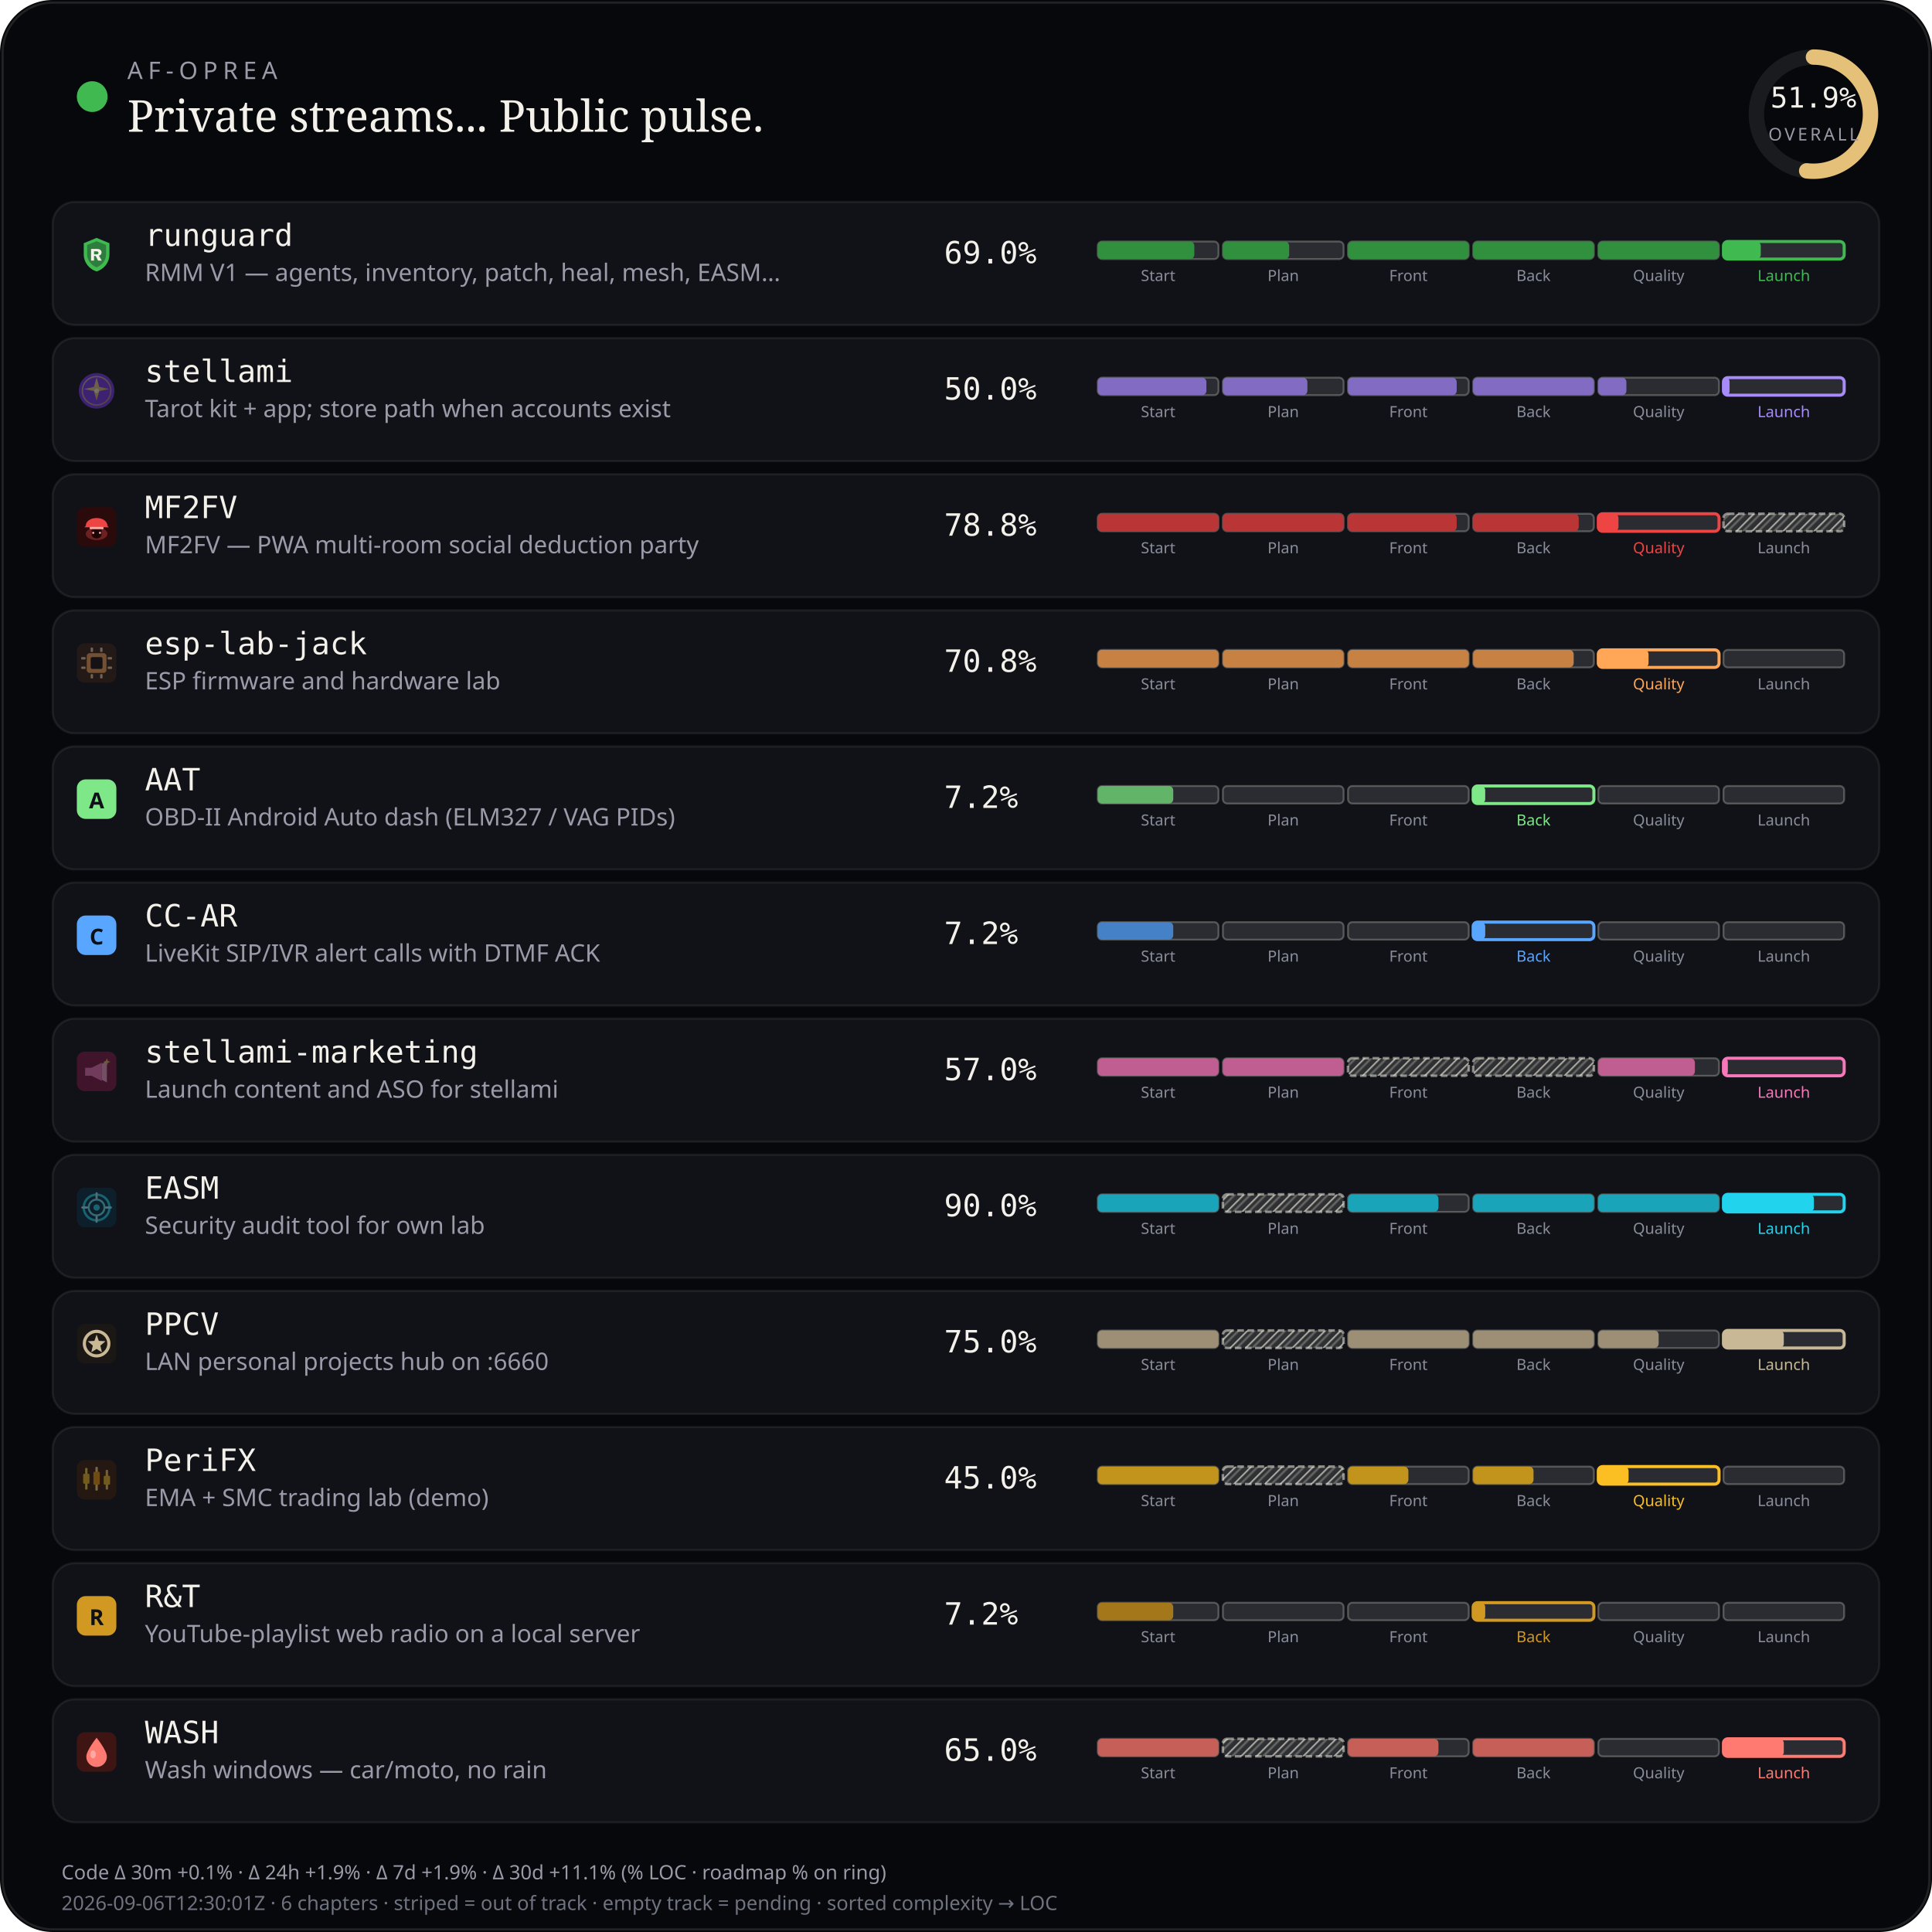
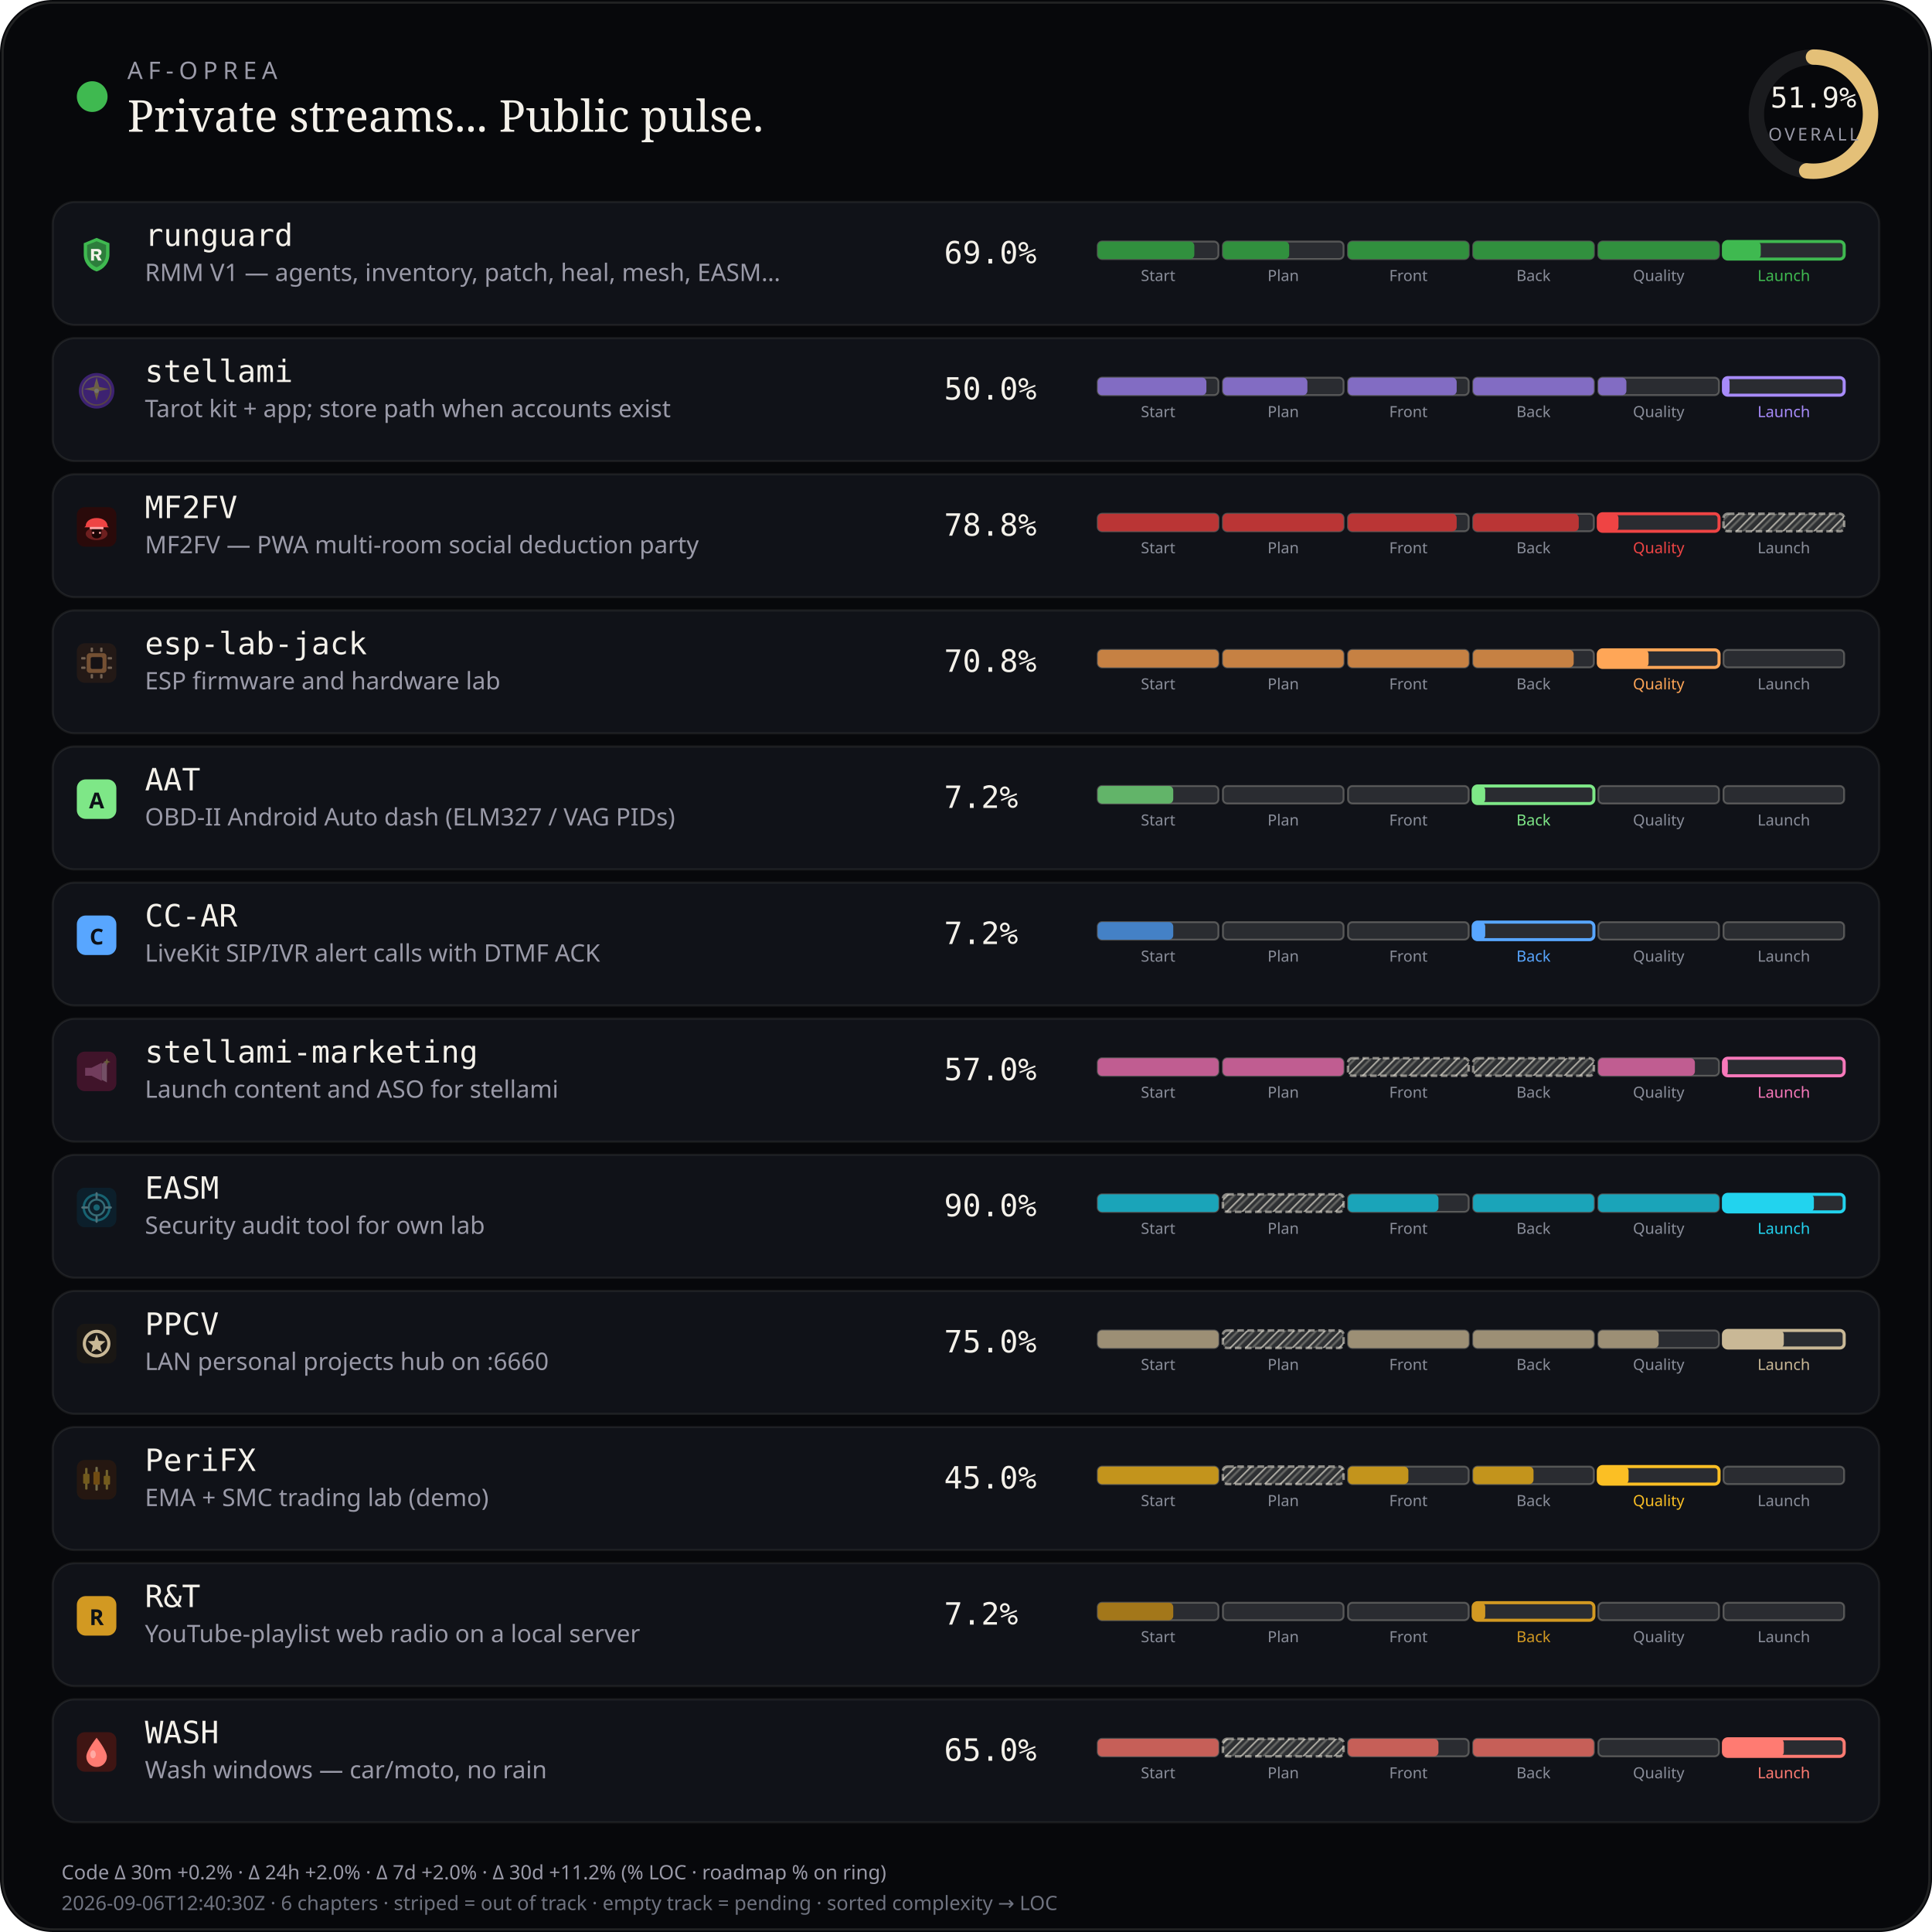
<svg xmlns="http://www.w3.org/2000/svg" viewBox="0 0 880 880" width="880" height="880" role="img" aria-label="AF-Oprea public work pulse">
  <defs>
    <pattern id="chSkip" width="5" height="5" patternUnits="userSpaceOnUse" patternTransform="rotate(45)">
      <line x1="0" y1="0" x2="0" y2="5" stroke="rgba(232,228,214,0.62)" stroke-width="1.6" />
      <line x1="2.5" y1="0" x2="2.5" y2="5" stroke="rgba(232,228,214,0.28)" stroke-width="1" />
    </pattern>
  </defs>
  <rect width="880" height="880" rx="24" fill="#07080b" />
  <rect x="1.2" y="1.2" width="877.6" height="877.6" rx="22.8" fill="none" stroke="rgba(232,228,214,0.12)" />
  <circle cx="42" cy="44" r="7" fill="#3fb950" />
  <text x="58" y="36" fill="#9a9aa8" font-size="11" font-family="ui-sans-serif, system-ui, sans-serif" letter-spacing="2.4">AF-OPREA</text>
  <text x="58" y="60" fill="#f4f1ea" font-size="20" font-family="ui-serif, Georgia, serif">Private streams... Public pulse.</text>
  <g transform="translate(790,16)">
    <circle cx="36" cy="36" r="26" fill="none" stroke="rgba(255,255,255,0.08)" stroke-width="7" />
    <circle cx="36" cy="36" r="26" fill="none" stroke="#e4c078" stroke-width="7" stroke-linecap="round" stroke-dasharray="163.36" stroke-dashoffset="78.58" transform="rotate(-90 36 36)" />
    <text x="36" y="33" text-anchor="middle" fill="#f4f1ea" font-size="13" font-family="ui-monospace, monospace">51.9%</text>
    <text x="36" y="48" text-anchor="middle" fill="#9a9aa8" font-size="8" font-family="ui-sans-serif, system-ui, sans-serif" letter-spacing="1.2">OVERALL</text>
  </g>
  <rect x="24" y="92" width="832" height="56" rx="10" fill="#101218" stroke="rgba(232,228,214,0.08)" />
  <g id="stream_logo_runguard" class="stream_logo" data-stream="runguard" transform="translate(35.0,107.0) scale(0.9)" opacity="1.0">
    <path fill="#3fb950" d="M10 1.5 L16.5 4.2 V9.8 C16.5 14.1 13.6 17.4 10 18.5 C6.4 17.4 3.5 14.1 3.5 9.8 V4.2 Z" />
    <path fill="#0d1117" fill-opacity=".35" d="M10 3.2 L14.8 5.1 V9.7 C14.8 12.9 12.6 15.4 10 16.4 C7.4 15.4 5.2 12.9 5.2 9.7 V5.1 Z" />
    <path fill="#f4f1ea" d="M7.2 7.1h3.1c1.35 0 2.2.7 2.2 1.75 0 .85-.5 1.45-1.35 1.65L12.6 13h-1.85l-1.2-2.35H8.7V13H7.2V7.1zm1.5 1.2v1.55h1.35c.55 0 .9-.28.9-.75s-.35-.8-.9-.8H8.7z" />
  </g>
  <use class="stream_logo" data-stream="runguard" href="#stream_logo_runguard" x="35.0" y="107.0" width="18" height="18" opacity="0" />
  <text x="66" y="112" fill="#f4f1ea" font-size="14" font-family="ui-monospace, SFMono-Regular, monospace">runguard</text>
  <text x="66" y="128" fill="#9a9aa8" font-size="11" font-family="ui-sans-serif, system-ui, sans-serif">RMM V1 — agents, inventory, patch, heal, mesh, EASM…</text>
  <text x="430" y="120" fill="#f4f1ea" font-size="14" font-family="ui-monospace, SFMono-Regular, monospace">69.0%</text>
  <rect x="500.0" y="110.0" width="55.0" height="8.0" rx="2" fill="rgba(255,255,255,0.11)" stroke="rgba(232,228,214,0.28)" stroke-width="0.85" />
  <rect x="500.0" y="110.0" width="44.0" height="8.0" rx="2" fill="#31903e" />
  <text x="527.5" y="128.0" text-anchor="middle" fill="#8a8e9a" font-size="7" font-family="ui-sans-serif, system-ui, sans-serif">Start</text>
  <rect x="557.0" y="110.0" width="55.0" height="8.0" rx="2" fill="rgba(255,255,255,0.11)" stroke="rgba(232,228,214,0.28)" stroke-width="0.85" />
  <rect x="557.0" y="110.0" width="30.2" height="8.0" rx="2" fill="#31903e" />
  <text x="584.5" y="128.0" text-anchor="middle" fill="#8a8e9a" font-size="7" font-family="ui-sans-serif, system-ui, sans-serif">Plan</text>
  <rect x="614.0" y="110.0" width="55.0" height="8.0" rx="2" fill="rgba(255,255,255,0.11)" stroke="rgba(232,228,214,0.28)" stroke-width="0.85" />
  <rect x="614.0" y="110.0" width="55.0" height="8.0" rx="2" fill="#31903e" />
  <text x="641.5" y="128.0" text-anchor="middle" fill="#8a8e9a" font-size="7" font-family="ui-sans-serif, system-ui, sans-serif">Front</text>
  <rect x="671.0" y="110.0" width="55.0" height="8.0" rx="2" fill="rgba(255,255,255,0.11)" stroke="rgba(232,228,214,0.28)" stroke-width="0.85" />
  <rect x="671.0" y="110.0" width="55.0" height="8.0" rx="2" fill="#31903e" />
  <text x="698.5" y="128.0" text-anchor="middle" fill="#8a8e9a" font-size="7" font-family="ui-sans-serif, system-ui, sans-serif">Back</text>
  <rect x="728.0" y="110.0" width="55.0" height="8.0" rx="2" fill="rgba(255,255,255,0.11)" stroke="rgba(232,228,214,0.28)" stroke-width="0.85" />
  <rect x="728.0" y="110.0" width="55.0" height="8.0" rx="2" fill="#31903e" />
  <text x="755.5" y="128.0" text-anchor="middle" fill="#8a8e9a" font-size="7" font-family="ui-sans-serif, system-ui, sans-serif">Quality</text>
  <rect x="785.0" y="110.0" width="55.0" height="8.0" rx="2" fill="rgba(255,255,255,0.11)" stroke="#3fb950" stroke-width="1.4" />
  <rect x="785.0" y="110.0" width="17.0" height="8.0" rx="2" fill="#3fb950" />
  <text x="812.5" y="128.0" text-anchor="middle" fill="#3fb950" font-size="7" font-family="ui-sans-serif, system-ui, sans-serif">Launch</text>
  <rect x="24" y="154" width="832" height="56" rx="10" fill="#101218" stroke="rgba(232,228,214,0.08)" />
  <g id="stream_logo_stellami" class="stream_logo" data-stream="stellami" transform="translate(35.0,169.0) scale(0.9)" opacity="0.42">
    <defs>
      <linearGradient id="stream_logo_stellami-stellami-gold" x1="0%" y1="0%" x2="100%" y2="100%">
        <stop offset="0%" stop-color="#f5e6a8" />
        <stop offset="55%" stop-color="#e8c57a" />
        <stop offset="100%" stop-color="#c9a227" />
      </linearGradient>
    </defs>
    <circle cx="10" cy="10" r="9" fill="#7c3aed" />
    <circle cx="10" cy="10" r="7.2" fill="none" stroke="url(#stream_logo_stellami-stellami-gold)" stroke-width="0.7" opacity=".7" />
    <path fill="url(#stream_logo_stellami-stellami-gold)" d="M10 3.2 L11.35 8.05 L16.4 9.1 L11.35 10.15 L10 15 L8.65 10.15 L3.6 9.1 L8.65 8.05 Z" />
    <circle cx="10" cy="10" r="1.15" fill="#fff8e8" />
  </g>
  <use class="stream_logo" data-stream="stellami" href="#stream_logo_stellami" x="35.0" y="169.0" width="18" height="18" opacity="0" />
  <text x="66" y="174" fill="#f4f1ea" font-size="14" font-family="ui-monospace, SFMono-Regular, monospace">stellami</text>
  <text x="66" y="190" fill="#9a9aa8" font-size="11" font-family="ui-sans-serif, system-ui, sans-serif">Tarot kit + app; store path when accounts exist</text>
  <text x="430" y="182" fill="#f4f1ea" font-size="14" font-family="ui-monospace, SFMono-Regular, monospace">50.0%</text>
  <rect x="500.0" y="172.0" width="55.0" height="8.0" rx="2" fill="rgba(255,255,255,0.11)" stroke="rgba(232,228,214,0.28)" stroke-width="0.85" />
  <rect x="500.0" y="172.0" width="49.5" height="8.0" rx="2" fill="#826cc3" />
  <text x="527.5" y="190.0" text-anchor="middle" fill="#8a8e9a" font-size="7" font-family="ui-sans-serif, system-ui, sans-serif">Start</text>
  <rect x="557.0" y="172.0" width="55.0" height="8.0" rx="2" fill="rgba(255,255,255,0.11)" stroke="rgba(232,228,214,0.28)" stroke-width="0.85" />
  <rect x="557.0" y="172.0" width="38.5" height="8.0" rx="2" fill="#826cc3" />
  <text x="584.5" y="190.0" text-anchor="middle" fill="#8a8e9a" font-size="7" font-family="ui-sans-serif, system-ui, sans-serif">Plan</text>
  <rect x="614.0" y="172.0" width="55.0" height="8.0" rx="2" fill="rgba(255,255,255,0.11)" stroke="rgba(232,228,214,0.28)" stroke-width="0.85" />
  <rect x="614.0" y="172.0" width="49.5" height="8.0" rx="2" fill="#826cc3" />
  <text x="641.5" y="190.0" text-anchor="middle" fill="#8a8e9a" font-size="7" font-family="ui-sans-serif, system-ui, sans-serif">Front</text>
  <rect x="671.0" y="172.0" width="55.0" height="8.0" rx="2" fill="rgba(255,255,255,0.11)" stroke="rgba(232,228,214,0.28)" stroke-width="0.85" />
  <rect x="671.0" y="172.0" width="55.0" height="8.0" rx="2" fill="#826cc3" />
  <text x="698.5" y="190.0" text-anchor="middle" fill="#8a8e9a" font-size="7" font-family="ui-sans-serif, system-ui, sans-serif">Back</text>
  <rect x="728.0" y="172.0" width="55.0" height="8.0" rx="2" fill="rgba(255,255,255,0.11)" stroke="rgba(232,228,214,0.28)" stroke-width="0.85" />
  <rect x="728.0" y="172.0" width="12.8" height="8.0" rx="2" fill="#826cc3" />
  <text x="755.5" y="190.0" text-anchor="middle" fill="#8a8e9a" font-size="7" font-family="ui-sans-serif, system-ui, sans-serif">Quality</text>
  <rect x="785.0" y="172.0" width="55.0" height="8.0" rx="2" fill="rgba(255,255,255,0.11)" stroke="#a78bfa" stroke-width="1.4" />
  <rect x="785.0" y="172.0" width="2.8" height="8.0" rx="2" fill="#a78bfa" />
  <text x="812.5" y="190.0" text-anchor="middle" fill="#a78bfa" font-size="7" font-family="ui-sans-serif, system-ui, sans-serif">Launch</text>
  <rect x="24" y="216" width="832" height="56" rx="10" fill="#101218" stroke="rgba(232,228,214,0.08)" />
  <g id="stream_logo_mf2fv" class="stream_logo" data-stream="mf2fv" transform="translate(35.0,231.0) scale(0.9)" opacity="1.0">
    <rect width="20" height="20" rx="4" fill="#2a0a0a" />
    <ellipse cx="10" cy="13.5" rx="5.5" ry="3.2" fill="#ef4444" opacity=".35" />
    <path fill="#ef4444" d="M4.5 9.5 C4.5 7.2 6.8 5.5 10 5.5 S15.5 7.2 15.5 9.5 L16.2 10.2 H3.8 Z" />
    <rect x="6.5" y="10" width="7" height="1.2" rx="0.4" fill="#fca5a5" />
    <path fill="#1a0505" d="M7.5 11.2 h5 v2.8 c0 1-1.1 1.8-2.5 1.8 s-2.5-.8-2.5-1.8 v-2.8z" />
    <circle cx="8.3" cy="13" r="0.55" fill="#fca5a5" />
    <circle cx="11.7" cy="13" r="0.55" fill="#fca5a5" />
  </g>
  <use class="stream_logo" data-stream="mf2fv" href="#stream_logo_mf2fv" x="35.0" y="231.0" width="18" height="18" opacity="0" />
  <text x="66" y="236" fill="#f4f1ea" font-size="14" font-family="ui-monospace, SFMono-Regular, monospace">MF2FV</text>
  <text x="66" y="252" fill="#9a9aa8" font-size="11" font-family="ui-sans-serif, system-ui, sans-serif">MF2FV — PWA multi-room social deduction party</text>
  <text x="430" y="244" fill="#f4f1ea" font-size="14" font-family="ui-monospace, SFMono-Regular, monospace">78.8%</text>
  <rect x="500.0" y="234.0" width="55.0" height="8.0" rx="2" fill="rgba(255,255,255,0.11)" stroke="rgba(232,228,214,0.28)" stroke-width="0.85" />
  <rect x="500.0" y="234.0" width="55.0" height="8.0" rx="2" fill="#ba3535" />
  <text x="527.5" y="252.0" text-anchor="middle" fill="#8a8e9a" font-size="7" font-family="ui-sans-serif, system-ui, sans-serif">Start</text>
  <rect x="557.0" y="234.0" width="55.0" height="8.0" rx="2" fill="rgba(255,255,255,0.11)" stroke="rgba(232,228,214,0.28)" stroke-width="0.85" />
  <rect x="557.0" y="234.0" width="55.0" height="8.0" rx="2" fill="#ba3535" />
  <text x="584.5" y="252.0" text-anchor="middle" fill="#8a8e9a" font-size="7" font-family="ui-sans-serif, system-ui, sans-serif">Plan</text>
  <rect x="614.0" y="234.0" width="55.0" height="8.0" rx="2" fill="rgba(255,255,255,0.11)" stroke="rgba(232,228,214,0.28)" stroke-width="0.85" />
  <rect x="614.0" y="234.0" width="49.5" height="8.0" rx="2" fill="#ba3535" />
  <text x="641.5" y="252.0" text-anchor="middle" fill="#8a8e9a" font-size="7" font-family="ui-sans-serif, system-ui, sans-serif">Front</text>
  <rect x="671.0" y="234.0" width="55.0" height="8.0" rx="2" fill="rgba(255,255,255,0.11)" stroke="rgba(232,228,214,0.28)" stroke-width="0.85" />
  <rect x="671.0" y="234.0" width="48.1" height="8.0" rx="2" fill="#ba3535" />
  <text x="698.5" y="252.0" text-anchor="middle" fill="#8a8e9a" font-size="7" font-family="ui-sans-serif, system-ui, sans-serif">Back</text>
  <rect x="728.0" y="234.0" width="55.0" height="8.0" rx="2" fill="rgba(255,255,255,0.11)" stroke="#ef4444" stroke-width="1.4" />
  <rect x="728.0" y="234.0" width="9.2" height="8.0" rx="2" fill="#ef4444" />
  <text x="755.5" y="252.0" text-anchor="middle" fill="#ef4444" font-size="7" font-family="ui-sans-serif, system-ui, sans-serif">Quality</text>
  <rect x="785.0" y="234.0" width="55.0" height="8.0" rx="2" fill="rgba(232,228,214,0.14)" />
  <rect x="785.0" y="234.0" width="55.0" height="8.0" rx="2" fill="url(#chSkip)" />
  <rect x="785.0" y="234.0" width="55.0" height="8.0" rx="2" fill="none" stroke="rgba(232,228,214,0.55)" stroke-width="1.15" stroke-dasharray="3 1.6" />
  <text x="812.5" y="252.0" text-anchor="middle" fill="#8a8e9a" font-size="7" font-family="ui-sans-serif, system-ui, sans-serif">Launch</text>
  <rect x="24" y="278" width="832" height="56" rx="10" fill="#101218" stroke="rgba(232,228,214,0.08)" />
  <g id="stream_logo_esp-lab-jack" class="stream_logo" data-stream="esp-lab-jack" transform="translate(35.0,293.0) scale(0.9)" opacity="0.42">
    <rect width="20" height="20" rx="4" fill="#3d2314" />
    <rect x="5" y="5" width="10" height="10" rx="1.5" fill="#ffa657" />
    <rect x="7" y="7" width="6" height="6" rx="0.8" fill="#1c1210" />
    <rect x="2.2" y="7" width="2.2" height="1.2" rx="0.3" fill="#ffd4a8" />
    <rect x="2.2" y="11.8" width="2.2" height="1.2" rx="0.3" fill="#ffd4a8" />
    <rect x="15.6" y="7" width="2.2" height="1.2" rx="0.3" fill="#ffd4a8" />
    <rect x="15.6" y="11.8" width="2.2" height="1.2" rx="0.3" fill="#ffd4a8" />
    <rect x="7" y="2.2" width="1.2" height="2.2" rx="0.3" fill="#ffd4a8" />
    <rect x="11.8" y="2.2" width="1.2" height="2.2" rx="0.3" fill="#ffd4a8" />
    <rect x="7" y="15.6" width="1.2" height="2.2" rx="0.3" fill="#ffd4a8" />
    <rect x="11.8" y="15.6" width="1.2" height="2.2" rx="0.3" fill="#ffd4a8" />
  </g>
  <use class="stream_logo" data-stream="esp-lab-jack" href="#stream_logo_esp-lab-jack" x="35.0" y="293.0" width="18" height="18" opacity="0" />
  <text x="66" y="298" fill="#f4f1ea" font-size="14" font-family="ui-monospace, SFMono-Regular, monospace">esp-lab-jack</text>
  <text x="66" y="314" fill="#9a9aa8" font-size="11" font-family="ui-sans-serif, system-ui, sans-serif">ESP firmware and hardware lab</text>
  <text x="430" y="306" fill="#f4f1ea" font-size="14" font-family="ui-monospace, SFMono-Regular, monospace">70.8%</text>
  <rect x="500.0" y="296.0" width="55.0" height="8.0" rx="2" fill="rgba(255,255,255,0.11)" stroke="rgba(232,228,214,0.28)" stroke-width="0.85" />
  <rect x="500.0" y="296.0" width="55.0" height="8.0" rx="2" fill="#c68143" />
  <text x="527.5" y="314.0" text-anchor="middle" fill="#8a8e9a" font-size="7" font-family="ui-sans-serif, system-ui, sans-serif">Start</text>
  <rect x="557.0" y="296.0" width="55.0" height="8.0" rx="2" fill="rgba(255,255,255,0.11)" stroke="rgba(232,228,214,0.28)" stroke-width="0.85" />
  <rect x="557.0" y="296.0" width="55.0" height="8.0" rx="2" fill="#c68143" />
  <text x="584.5" y="314.0" text-anchor="middle" fill="#8a8e9a" font-size="7" font-family="ui-sans-serif, system-ui, sans-serif">Plan</text>
  <rect x="614.0" y="296.0" width="55.0" height="8.0" rx="2" fill="rgba(255,255,255,0.11)" stroke="rgba(232,228,214,0.28)" stroke-width="0.85" />
  <rect x="614.0" y="296.0" width="55.0" height="8.0" rx="2" fill="#c68143" />
  <text x="641.5" y="314.0" text-anchor="middle" fill="#8a8e9a" font-size="7" font-family="ui-sans-serif, system-ui, sans-serif">Front</text>
  <rect x="671.0" y="296.0" width="55.0" height="8.0" rx="2" fill="rgba(255,255,255,0.11)" stroke="rgba(232,228,214,0.28)" stroke-width="0.85" />
  <rect x="671.0" y="296.0" width="45.8" height="8.0" rx="2" fill="#c68143" />
  <text x="698.5" y="314.0" text-anchor="middle" fill="#8a8e9a" font-size="7" font-family="ui-sans-serif, system-ui, sans-serif">Back</text>
  <rect x="728.0" y="296.0" width="55.0" height="8.0" rx="2" fill="rgba(255,255,255,0.11)" stroke="#ffa657" stroke-width="1.4" />
  <rect x="728.0" y="296.0" width="22.9" height="8.0" rx="2" fill="#ffa657" />
  <text x="755.5" y="314.0" text-anchor="middle" fill="#ffa657" font-size="7" font-family="ui-sans-serif, system-ui, sans-serif">Quality</text>
  <rect x="785.0" y="296.0" width="55.0" height="8.0" rx="2" fill="rgba(255,255,255,0.11)" stroke="rgba(232,228,214,0.28)" stroke-width="0.85" />
  <text x="812.5" y="314.0" text-anchor="middle" fill="#8a8e9a" font-size="7" font-family="ui-sans-serif, system-ui, sans-serif">Launch</text>
  <rect x="24" y="340" width="832" height="56" rx="10" fill="#101218" stroke="rgba(232,228,214,0.08)" />
  <g id="stream_logo_aat" class="stream_logo" data-stream="aat" opacity="1.0">
    <rect x="35.0" y="355.0" width="18" height="18" rx="4" fill="#7ee787" />
    <text x="44.0" y="368.2" text-anchor="middle" fill="#0d1117" font-size="10" font-family="ui-sans-serif, system-ui, sans-serif" font-weight="700">A</text>
  </g>
  <text x="66" y="360" fill="#f4f1ea" font-size="14" font-family="ui-monospace, SFMono-Regular, monospace">AAT</text>
  <text x="66" y="376" fill="#9a9aa8" font-size="11" font-family="ui-sans-serif, system-ui, sans-serif">OBD-II Android Auto dash (ELM327 / VAG PIDs)</text>
  <text x="430" y="368" fill="#f4f1ea" font-size="14" font-family="ui-monospace, SFMono-Regular, monospace">7.2%</text>
  <rect x="500.0" y="358.0" width="55.0" height="8.0" rx="2" fill="rgba(255,255,255,0.11)" stroke="rgba(232,228,214,0.28)" stroke-width="0.85" />
  <rect x="500.0" y="358.0" width="34.4" height="8.0" rx="2" fill="#62b469" />
  <text x="527.5" y="376.0" text-anchor="middle" fill="#8a8e9a" font-size="7" font-family="ui-sans-serif, system-ui, sans-serif">Start</text>
  <rect x="557.0" y="358.0" width="55.0" height="8.0" rx="2" fill="rgba(255,255,255,0.11)" stroke="rgba(232,228,214,0.28)" stroke-width="0.85" />
  <text x="584.5" y="376.0" text-anchor="middle" fill="#8a8e9a" font-size="7" font-family="ui-sans-serif, system-ui, sans-serif">Plan</text>
  <rect x="614.0" y="358.0" width="55.0" height="8.0" rx="2" fill="rgba(255,255,255,0.11)" stroke="rgba(232,228,214,0.28)" stroke-width="0.85" />
  <text x="641.5" y="376.0" text-anchor="middle" fill="#8a8e9a" font-size="7" font-family="ui-sans-serif, system-ui, sans-serif">Front</text>
  <rect x="671.0" y="358.0" width="55.0" height="8.0" rx="2" fill="rgba(255,255,255,0.11)" stroke="#7ee787" stroke-width="1.4" />
  <rect x="671.0" y="358.0" width="5.5" height="8.0" rx="2" fill="#7ee787" />
  <text x="698.5" y="376.0" text-anchor="middle" fill="#7ee787" font-size="7" font-family="ui-sans-serif, system-ui, sans-serif">Back</text>
  <rect x="728.0" y="358.0" width="55.0" height="8.0" rx="2" fill="rgba(255,255,255,0.11)" stroke="rgba(232,228,214,0.28)" stroke-width="0.85" />
  <text x="755.5" y="376.0" text-anchor="middle" fill="#8a8e9a" font-size="7" font-family="ui-sans-serif, system-ui, sans-serif">Quality</text>
  <rect x="785.0" y="358.0" width="55.0" height="8.0" rx="2" fill="rgba(255,255,255,0.11)" stroke="rgba(232,228,214,0.28)" stroke-width="0.85" />
  <text x="812.5" y="376.0" text-anchor="middle" fill="#8a8e9a" font-size="7" font-family="ui-sans-serif, system-ui, sans-serif">Launch</text>
  <rect x="24" y="402" width="832" height="56" rx="10" fill="#101218" stroke="rgba(232,228,214,0.08)" />
  <g id="stream_logo_cc-ar" class="stream_logo" data-stream="cc-ar" opacity="1.0">
    <rect x="35.0" y="417.0" width="18" height="18" rx="4" fill="#58a6ff" />
    <text x="44.0" y="430.2" text-anchor="middle" fill="#0d1117" font-size="10" font-family="ui-sans-serif, system-ui, sans-serif" font-weight="700">C</text>
  </g>
  <text x="66" y="422" fill="#f4f1ea" font-size="14" font-family="ui-monospace, SFMono-Regular, monospace">CC-AR</text>
  <text x="66" y="438" fill="#9a9aa8" font-size="11" font-family="ui-sans-serif, system-ui, sans-serif">LiveKit SIP/IVR alert calls with DTMF ACK</text>
  <text x="430" y="430" fill="#f4f1ea" font-size="14" font-family="ui-monospace, SFMono-Regular, monospace">7.2%</text>
  <rect x="500.0" y="420.0" width="55.0" height="8.0" rx="2" fill="rgba(255,255,255,0.11)" stroke="rgba(232,228,214,0.28)" stroke-width="0.85" />
  <rect x="500.0" y="420.0" width="34.4" height="8.0" rx="2" fill="#4481c6" />
  <text x="527.5" y="438.0" text-anchor="middle" fill="#8a8e9a" font-size="7" font-family="ui-sans-serif, system-ui, sans-serif">Start</text>
  <rect x="557.0" y="420.0" width="55.0" height="8.0" rx="2" fill="rgba(255,255,255,0.11)" stroke="rgba(232,228,214,0.28)" stroke-width="0.85" />
  <text x="584.5" y="438.0" text-anchor="middle" fill="#8a8e9a" font-size="7" font-family="ui-sans-serif, system-ui, sans-serif">Plan</text>
  <rect x="614.0" y="420.0" width="55.0" height="8.0" rx="2" fill="rgba(255,255,255,0.11)" stroke="rgba(232,228,214,0.28)" stroke-width="0.85" />
  <text x="641.5" y="438.0" text-anchor="middle" fill="#8a8e9a" font-size="7" font-family="ui-sans-serif, system-ui, sans-serif">Front</text>
  <rect x="671.0" y="420.0" width="55.0" height="8.0" rx="2" fill="rgba(255,255,255,0.11)" stroke="#58a6ff" stroke-width="1.4" />
  <rect x="671.0" y="420.0" width="5.5" height="8.0" rx="2" fill="#58a6ff" />
  <text x="698.5" y="438.0" text-anchor="middle" fill="#58a6ff" font-size="7" font-family="ui-sans-serif, system-ui, sans-serif">Back</text>
  <rect x="728.0" y="420.0" width="55.0" height="8.0" rx="2" fill="rgba(255,255,255,0.11)" stroke="rgba(232,228,214,0.28)" stroke-width="0.85" />
  <text x="755.5" y="438.0" text-anchor="middle" fill="#8a8e9a" font-size="7" font-family="ui-sans-serif, system-ui, sans-serif">Quality</text>
  <rect x="785.0" y="420.0" width="55.0" height="8.0" rx="2" fill="rgba(255,255,255,0.11)" stroke="rgba(232,228,214,0.28)" stroke-width="0.85" />
  <text x="812.5" y="438.0" text-anchor="middle" fill="#8a8e9a" font-size="7" font-family="ui-sans-serif, system-ui, sans-serif">Launch</text>
  <rect x="24" y="464" width="832" height="56" rx="10" fill="#101218" stroke="rgba(232,228,214,0.08)" />
  <g id="stream_logo_stellami-marketing" class="stream_logo" data-stream="stellami-marketing" transform="translate(35.0,479.0) scale(0.9)" opacity="0.42">
    <defs>
      <linearGradient id="stream_logo_stellami-marketing-smkt-gold" x1="0%" y1="0%" x2="100%" y2="100%">
        <stop offset="0%" stop-color="#f5e6a8" />
        <stop offset="100%" stop-color="#c9a227" />
      </linearGradient>
    </defs>
    <rect width="20" height="20" rx="4" fill="#831843" />
    <path fill="#f778ba" d="M4.2 8.2h3.2l5.2-2.6v9.2l-5.2-2.6H4.2z" />
    <path fill="#fda4d0" d="M12.6 6.2l2.6-1.4v10.8l-2.6-1.4z" />
    <path fill="url(#stream_logo_stellami-marketing-smkt-gold)" d="M15.2 3.4 L15.7 4.7 L17 5.2 L15.7 5.7 L15.2 7 L14.7 5.7 L13.4 5.2 L14.7 4.7 Z" />
  </g>
  <use class="stream_logo" data-stream="stellami-marketing" href="#stream_logo_stellami-marketing" x="35.0" y="479.0" width="18" height="18" opacity="0" />
  <text x="66" y="484" fill="#f4f1ea" font-size="14" font-family="ui-monospace, SFMono-Regular, monospace">stellami-marketing</text>
  <text x="66" y="500" fill="#9a9aa8" font-size="11" font-family="ui-sans-serif, system-ui, sans-serif">Launch content and ASO for stellami</text>
  <text x="430" y="492" fill="#f4f1ea" font-size="14" font-family="ui-monospace, SFMono-Regular, monospace">57.0%</text>
  <rect x="500.0" y="482.0" width="55.0" height="8.0" rx="2" fill="rgba(255,255,255,0.11)" stroke="rgba(232,228,214,0.28)" stroke-width="0.85" />
  <rect x="500.0" y="482.0" width="55.0" height="8.0" rx="2" fill="#c05d91" />
  <text x="527.5" y="500.0" text-anchor="middle" fill="#8a8e9a" font-size="7" font-family="ui-sans-serif, system-ui, sans-serif">Start</text>
  <rect x="557.0" y="482.0" width="55.0" height="8.0" rx="2" fill="rgba(255,255,255,0.11)" stroke="rgba(232,228,214,0.28)" stroke-width="0.85" />
  <rect x="557.0" y="482.0" width="55.0" height="8.0" rx="2" fill="#c05d91" />
  <text x="584.5" y="500.0" text-anchor="middle" fill="#8a8e9a" font-size="7" font-family="ui-sans-serif, system-ui, sans-serif">Plan</text>
  <rect x="614.0" y="482.0" width="55.0" height="8.0" rx="2" fill="rgba(232,228,214,0.14)" />
  <rect x="614.0" y="482.0" width="55.0" height="8.0" rx="2" fill="url(#chSkip)" />
  <rect x="614.0" y="482.0" width="55.0" height="8.0" rx="2" fill="none" stroke="rgba(232,228,214,0.55)" stroke-width="1.15" stroke-dasharray="3 1.6" />
  <text x="641.5" y="500.0" text-anchor="middle" fill="#8a8e9a" font-size="7" font-family="ui-sans-serif, system-ui, sans-serif">Front</text>
  <rect x="671.0" y="482.0" width="55.0" height="8.0" rx="2" fill="rgba(232,228,214,0.14)" />
  <rect x="671.0" y="482.0" width="55.0" height="8.0" rx="2" fill="url(#chSkip)" />
  <rect x="671.0" y="482.0" width="55.0" height="8.0" rx="2" fill="none" stroke="rgba(232,228,214,0.55)" stroke-width="1.15" stroke-dasharray="3 1.6" />
  <text x="698.5" y="500.0" text-anchor="middle" fill="#8a8e9a" font-size="7" font-family="ui-sans-serif, system-ui, sans-serif">Back</text>
  <rect x="728.0" y="482.0" width="55.0" height="8.0" rx="2" fill="rgba(255,255,255,0.11)" stroke="rgba(232,228,214,0.28)" stroke-width="0.85" />
  <rect x="728.0" y="482.0" width="44.0" height="8.0" rx="2" fill="#c05d91" />
  <text x="755.5" y="500.0" text-anchor="middle" fill="#8a8e9a" font-size="7" font-family="ui-sans-serif, system-ui, sans-serif">Quality</text>
  <rect x="785.0" y="482.0" width="55.0" height="8.0" rx="2" fill="rgba(255,255,255,0.11)" stroke="#f778ba" stroke-width="1.4" />
  <rect x="785.0" y="482.0" width="2.0" height="8.0" rx="2" fill="#f778ba" />
  <text x="812.5" y="500.0" text-anchor="middle" fill="#f778ba" font-size="7" font-family="ui-sans-serif, system-ui, sans-serif">Launch</text>
  <rect x="24" y="526" width="832" height="56" rx="10" fill="#101218" stroke="rgba(232,228,214,0.08)" />
  <g id="stream_logo_easm" class="stream_logo" data-stream="easm" transform="translate(35.0,541.0) scale(0.9)" opacity="0.42">
    <rect width="20" height="20" rx="4" fill="#083344" />
    <circle cx="10" cy="10" r="6.5" fill="none" stroke="#22d3ee" stroke-width="1.2" />
    <circle cx="10" cy="10" r="4" fill="none" stroke="#67e8f9" stroke-width="1" />
    <circle cx="10" cy="10" r="1.6" fill="#22d3ee" />
    <path d="M10 2.8 V5.2 M10 14.8 V17.2 M2.8 10 H5.2 M14.8 10 H17.2" stroke="#a5f3fc" stroke-width="1.1" stroke-linecap="round" />
  </g>
  <use class="stream_logo" data-stream="easm" href="#stream_logo_easm" x="35.0" y="541.0" width="18" height="18" opacity="0" />
  <text x="66" y="546" fill="#f4f1ea" font-size="14" font-family="ui-monospace, SFMono-Regular, monospace">EASM</text>
  <text x="66" y="562" fill="#9a9aa8" font-size="11" font-family="ui-sans-serif, system-ui, sans-serif">Security audit tool for own lab</text>
  <text x="430" y="554" fill="#f4f1ea" font-size="14" font-family="ui-monospace, SFMono-Regular, monospace">90.0%</text>
  <rect x="500.0" y="544.0" width="55.0" height="8.0" rx="2" fill="rgba(255,255,255,0.11)" stroke="rgba(232,228,214,0.28)" stroke-width="0.85" />
  <rect x="500.0" y="544.0" width="55.0" height="8.0" rx="2" fill="#1aa4b9" />
  <text x="527.5" y="562.0" text-anchor="middle" fill="#8a8e9a" font-size="7" font-family="ui-sans-serif, system-ui, sans-serif">Start</text>
  <rect x="557.0" y="544.0" width="55.0" height="8.0" rx="2" fill="rgba(232,228,214,0.14)" />
  <rect x="557.0" y="544.0" width="55.0" height="8.0" rx="2" fill="url(#chSkip)" />
  <rect x="557.0" y="544.0" width="55.0" height="8.0" rx="2" fill="none" stroke="rgba(232,228,214,0.55)" stroke-width="1.15" stroke-dasharray="3 1.6" />
  <text x="584.5" y="562.0" text-anchor="middle" fill="#8a8e9a" font-size="7" font-family="ui-sans-serif, system-ui, sans-serif">Plan</text>
  <rect x="614.0" y="544.0" width="55.0" height="8.0" rx="2" fill="rgba(255,255,255,0.11)" stroke="rgba(232,228,214,0.28)" stroke-width="0.85" />
  <rect x="614.0" y="544.0" width="41.2" height="8.0" rx="2" fill="#1aa4b9" />
  <text x="641.5" y="562.0" text-anchor="middle" fill="#8a8e9a" font-size="7" font-family="ui-sans-serif, system-ui, sans-serif">Front</text>
  <rect x="671.0" y="544.0" width="55.0" height="8.0" rx="2" fill="rgba(255,255,255,0.11)" stroke="rgba(232,228,214,0.28)" stroke-width="0.85" />
  <rect x="671.0" y="544.0" width="55.0" height="8.0" rx="2" fill="#1aa4b9" />
  <text x="698.5" y="562.0" text-anchor="middle" fill="#8a8e9a" font-size="7" font-family="ui-sans-serif, system-ui, sans-serif">Back</text>
  <rect x="728.0" y="544.0" width="55.0" height="8.0" rx="2" fill="rgba(255,255,255,0.11)" stroke="rgba(232,228,214,0.28)" stroke-width="0.85" />
  <rect x="728.0" y="544.0" width="55.0" height="8.0" rx="2" fill="#1aa4b9" />
  <text x="755.5" y="562.0" text-anchor="middle" fill="#8a8e9a" font-size="7" font-family="ui-sans-serif, system-ui, sans-serif">Quality</text>
  <rect x="785.0" y="544.0" width="55.0" height="8.0" rx="2" fill="rgba(255,255,255,0.11)" stroke="#22d3ee" stroke-width="1.4" />
  <rect x="785.0" y="544.0" width="41.2" height="8.0" rx="2" fill="#22d3ee" />
  <text x="812.5" y="562.0" text-anchor="middle" fill="#22d3ee" font-size="7" font-family="ui-sans-serif, system-ui, sans-serif">Launch</text>
  <rect x="24" y="588" width="832" height="56" rx="10" fill="#101218" stroke="rgba(232,228,214,0.08)" />
  <g id="stream_logo_ppcv" class="stream_logo" data-stream="ppcv" transform="translate(35.0,603.0) scale(0.9)" opacity="1.0">
    <rect width="20" height="20" rx="4" fill="#1a1714" />
    <circle cx="10" cy="10" r="6.2" fill="none" stroke="#c9b896" stroke-width="1.6" />
    <path fill="#c9b896" d="M10 5.4 L11.1 8.6 L14.5 8.8 L11.9 11 L12.7 14.4 L10 12.7 L7.3 14.4 L8.1 11 L5.5 8.8 L8.9 8.6 Z" />
  </g>
  <use class="stream_logo" data-stream="ppcv" href="#stream_logo_ppcv" x="35.0" y="603.0" width="18" height="18" opacity="0" />
  <text x="66" y="608" fill="#f4f1ea" font-size="14" font-family="ui-monospace, SFMono-Regular, monospace">PPCV</text>
  <text x="66" y="624" fill="#9a9aa8" font-size="11" font-family="ui-sans-serif, system-ui, sans-serif">LAN personal projects hub on :6660</text>
  <text x="430" y="616" fill="#f4f1ea" font-size="14" font-family="ui-monospace, SFMono-Regular, monospace">75.0%</text>
  <rect x="500.0" y="606.0" width="55.0" height="8.0" rx="2" fill="rgba(255,255,255,0.11)" stroke="rgba(232,228,214,0.28)" stroke-width="0.85" />
  <rect x="500.0" y="606.0" width="55.0" height="8.0" rx="2" fill="#9c8f75" />
  <text x="527.5" y="624.0" text-anchor="middle" fill="#8a8e9a" font-size="7" font-family="ui-sans-serif, system-ui, sans-serif">Start</text>
  <rect x="557.0" y="606.0" width="55.0" height="8.0" rx="2" fill="rgba(232,228,214,0.14)" />
  <rect x="557.0" y="606.0" width="55.0" height="8.0" rx="2" fill="url(#chSkip)" />
  <rect x="557.0" y="606.0" width="55.0" height="8.0" rx="2" fill="none" stroke="rgba(232,228,214,0.55)" stroke-width="1.15" stroke-dasharray="3 1.6" />
  <text x="584.5" y="624.0" text-anchor="middle" fill="#8a8e9a" font-size="7" font-family="ui-sans-serif, system-ui, sans-serif">Plan</text>
  <rect x="614.0" y="606.0" width="55.0" height="8.0" rx="2" fill="rgba(255,255,255,0.11)" stroke="rgba(232,228,214,0.28)" stroke-width="0.85" />
  <rect x="614.0" y="606.0" width="55.0" height="8.0" rx="2" fill="#9c8f75" />
  <text x="641.5" y="624.0" text-anchor="middle" fill="#8a8e9a" font-size="7" font-family="ui-sans-serif, system-ui, sans-serif">Front</text>
  <rect x="671.0" y="606.0" width="55.0" height="8.0" rx="2" fill="rgba(255,255,255,0.11)" stroke="rgba(232,228,214,0.28)" stroke-width="0.85" />
  <rect x="671.0" y="606.0" width="55.0" height="8.0" rx="2" fill="#9c8f75" />
  <text x="698.5" y="624.0" text-anchor="middle" fill="#8a8e9a" font-size="7" font-family="ui-sans-serif, system-ui, sans-serif">Back</text>
  <rect x="728.0" y="606.0" width="55.0" height="8.0" rx="2" fill="rgba(255,255,255,0.11)" stroke="rgba(232,228,214,0.28)" stroke-width="0.85" />
  <rect x="728.0" y="606.0" width="27.5" height="8.0" rx="2" fill="#9c8f75" />
  <text x="755.5" y="624.0" text-anchor="middle" fill="#8a8e9a" font-size="7" font-family="ui-sans-serif, system-ui, sans-serif">Quality</text>
  <rect x="785.0" y="606.0" width="55.0" height="8.0" rx="2" fill="rgba(255,255,255,0.11)" stroke="#c9b896" stroke-width="1.4" />
  <rect x="785.0" y="606.0" width="27.5" height="8.0" rx="2" fill="#c9b896" />
  <text x="812.5" y="624.0" text-anchor="middle" fill="#c9b896" font-size="7" font-family="ui-sans-serif, system-ui, sans-serif">Launch</text>
  <rect x="24" y="650" width="832" height="56" rx="10" fill="#101218" stroke="rgba(232,228,214,0.08)" />
  <g id="stream_logo_peri" class="stream_logo" data-stream="peri" transform="translate(35.0,665.0) scale(0.9)" opacity="0.42">
    <rect width="20" height="20" rx="4" fill="#422006" />
    <rect x="4.2" y="4" width="1.2" height="11" rx="0.4" fill="#fcd34d" />
    <rect x="3.2" y="7" width="3.2" height="5" rx="0.5" fill="#fbbf24" />
    <rect x="9.4" y="3.5" width="1.2" height="12" rx="0.4" fill="#fde68a" />
    <rect x="8.4" y="6" width="3.2" height="6.5" rx="0.5" fill="#f59e0b" />
    <rect x="14.6" y="5" width="1.2" height="10" rx="0.4" fill="#fcd34d" />
    <rect x="13.6" y="8" width="3.2" height="4.5" rx="0.5" fill="#fbbf24" />
  </g>
  <use class="stream_logo" data-stream="peri" href="#stream_logo_peri" x="35.0" y="665.0" width="18" height="18" opacity="0" />
  <text x="66" y="670" fill="#f4f1ea" font-size="14" font-family="ui-monospace, SFMono-Regular, monospace">PeriFX</text>
  <text x="66" y="686" fill="#9a9aa8" font-size="11" font-family="ui-sans-serif, system-ui, sans-serif">EMA + SMC trading lab (demo)</text>
  <text x="430" y="678" fill="#f4f1ea" font-size="14" font-family="ui-monospace, SFMono-Regular, monospace">45.0%</text>
  <rect x="500.0" y="668.0" width="55.0" height="8.0" rx="2" fill="rgba(255,255,255,0.11)" stroke="rgba(232,228,214,0.28)" stroke-width="0.85" />
  <rect x="500.0" y="668.0" width="55.0" height="8.0" rx="2" fill="#c3941c" />
  <text x="527.5" y="686.0" text-anchor="middle" fill="#8a8e9a" font-size="7" font-family="ui-sans-serif, system-ui, sans-serif">Start</text>
  <rect x="557.0" y="668.0" width="55.0" height="8.0" rx="2" fill="rgba(232,228,214,0.14)" />
  <rect x="557.0" y="668.0" width="55.0" height="8.0" rx="2" fill="url(#chSkip)" />
  <rect x="557.0" y="668.0" width="55.0" height="8.0" rx="2" fill="none" stroke="rgba(232,228,214,0.55)" stroke-width="1.15" stroke-dasharray="3 1.6" />
  <text x="584.5" y="686.0" text-anchor="middle" fill="#8a8e9a" font-size="7" font-family="ui-sans-serif, system-ui, sans-serif">Plan</text>
  <rect x="614.0" y="668.0" width="55.0" height="8.0" rx="2" fill="rgba(255,255,255,0.11)" stroke="rgba(232,228,214,0.28)" stroke-width="0.85" />
  <rect x="614.0" y="668.0" width="27.5" height="8.0" rx="2" fill="#c3941c" />
  <text x="641.5" y="686.0" text-anchor="middle" fill="#8a8e9a" font-size="7" font-family="ui-sans-serif, system-ui, sans-serif">Front</text>
  <rect x="671.0" y="668.0" width="55.0" height="8.0" rx="2" fill="rgba(255,255,255,0.11)" stroke="rgba(232,228,214,0.28)" stroke-width="0.85" />
  <rect x="671.0" y="668.0" width="27.5" height="8.0" rx="2" fill="#c3941c" />
  <text x="698.5" y="686.0" text-anchor="middle" fill="#8a8e9a" font-size="7" font-family="ui-sans-serif, system-ui, sans-serif">Back</text>
  <rect x="728.0" y="668.0" width="55.0" height="8.0" rx="2" fill="rgba(255,255,255,0.11)" stroke="#fbbf24" stroke-width="1.4" />
  <rect x="728.0" y="668.0" width="13.8" height="8.0" rx="2" fill="#fbbf24" />
  <text x="755.5" y="686.0" text-anchor="middle" fill="#fbbf24" font-size="7" font-family="ui-sans-serif, system-ui, sans-serif">Quality</text>
  <rect x="785.0" y="668.0" width="55.0" height="8.0" rx="2" fill="rgba(255,255,255,0.11)" stroke="rgba(232,228,214,0.28)" stroke-width="0.85" />
  <text x="812.5" y="686.0" text-anchor="middle" fill="#8a8e9a" font-size="7" font-family="ui-sans-serif, system-ui, sans-serif">Launch</text>
  <rect x="24" y="712" width="832" height="56" rx="10" fill="#101218" stroke="rgba(232,228,214,0.08)" />
  <g id="stream_logo_rt" class="stream_logo" data-stream="rt" opacity="1.0">
    <rect x="35.0" y="727.0" width="18" height="18" rx="4" fill="#d29922" />
    <text x="44.0" y="740.2" text-anchor="middle" fill="#0d1117" font-size="10" font-family="ui-sans-serif, system-ui, sans-serif" font-weight="700">R</text>
  </g>
  <text x="66" y="732" fill="#f4f1ea" font-size="14" font-family="ui-monospace, SFMono-Regular, monospace">R&amp;T</text>
  <text x="66" y="748" fill="#9a9aa8" font-size="11" font-family="ui-sans-serif, system-ui, sans-serif">YouTube-playlist web radio on a local server</text>
  <text x="430" y="740" fill="#f4f1ea" font-size="14" font-family="ui-monospace, SFMono-Regular, monospace">7.2%</text>
  <rect x="500.0" y="730.0" width="55.0" height="8.0" rx="2" fill="rgba(255,255,255,0.11)" stroke="rgba(232,228,214,0.28)" stroke-width="0.85" />
  <rect x="500.0" y="730.0" width="34.4" height="8.0" rx="2" fill="#a3771a" />
  <text x="527.5" y="748.0" text-anchor="middle" fill="#8a8e9a" font-size="7" font-family="ui-sans-serif, system-ui, sans-serif">Start</text>
  <rect x="557.0" y="730.0" width="55.0" height="8.0" rx="2" fill="rgba(255,255,255,0.11)" stroke="rgba(232,228,214,0.28)" stroke-width="0.85" />
  <text x="584.5" y="748.0" text-anchor="middle" fill="#8a8e9a" font-size="7" font-family="ui-sans-serif, system-ui, sans-serif">Plan</text>
  <rect x="614.0" y="730.0" width="55.0" height="8.0" rx="2" fill="rgba(255,255,255,0.11)" stroke="rgba(232,228,214,0.28)" stroke-width="0.85" />
  <text x="641.5" y="748.0" text-anchor="middle" fill="#8a8e9a" font-size="7" font-family="ui-sans-serif, system-ui, sans-serif">Front</text>
  <rect x="671.0" y="730.0" width="55.0" height="8.0" rx="2" fill="rgba(255,255,255,0.11)" stroke="#d29922" stroke-width="1.4" />
  <rect x="671.0" y="730.0" width="5.5" height="8.0" rx="2" fill="#d29922" />
  <text x="698.5" y="748.0" text-anchor="middle" fill="#d29922" font-size="7" font-family="ui-sans-serif, system-ui, sans-serif">Back</text>
  <rect x="728.0" y="730.0" width="55.0" height="8.0" rx="2" fill="rgba(255,255,255,0.11)" stroke="rgba(232,228,214,0.28)" stroke-width="0.85" />
  <text x="755.5" y="748.0" text-anchor="middle" fill="#8a8e9a" font-size="7" font-family="ui-sans-serif, system-ui, sans-serif">Quality</text>
  <rect x="785.0" y="730.0" width="55.0" height="8.0" rx="2" fill="rgba(255,255,255,0.11)" stroke="rgba(232,228,214,0.28)" stroke-width="0.85" />
  <text x="812.5" y="748.0" text-anchor="middle" fill="#8a8e9a" font-size="7" font-family="ui-sans-serif, system-ui, sans-serif">Launch</text>
  <rect x="24" y="774" width="832" height="56" rx="10" fill="#101218" stroke="rgba(232,228,214,0.08)" />
  <g id="stream_logo_wash" class="stream_logo" data-stream="wash" transform="translate(35.0,789.0) scale(0.9)" opacity="1.0">
    <rect width="20" height="20" rx="4" fill="#3f1513" />
    <path fill="#ff7b72" d="M10 2.8 C10 2.8 15.2 9.2 15.2 12.4 A5.2 5.2 0 0 1 4.8 12.4 C4.8 9.2 10 2.8 10 2.8 Z" />
    <ellipse cx="8.2" cy="11.2" rx="1.4" ry="2" fill="#ffd0cc" opacity=".55" />
  </g>
  <use class="stream_logo" data-stream="wash" href="#stream_logo_wash" x="35.0" y="789.0" width="18" height="18" opacity="0" />
  <text x="66" y="794" fill="#f4f1ea" font-size="14" font-family="ui-monospace, SFMono-Regular, monospace">WASH</text>
  <text x="66" y="810" fill="#9a9aa8" font-size="11" font-family="ui-sans-serif, system-ui, sans-serif">Wash windows — car/moto, no rain</text>
  <text x="430" y="802" fill="#f4f1ea" font-size="14" font-family="ui-monospace, SFMono-Regular, monospace">65.0%</text>
  <rect x="500.0" y="792.0" width="55.0" height="8.0" rx="2" fill="rgba(255,255,255,0.11)" stroke="rgba(232,228,214,0.28)" stroke-width="0.85" />
  <rect x="500.0" y="792.0" width="55.0" height="8.0" rx="2" fill="#c65f58" />
  <text x="527.5" y="810.0" text-anchor="middle" fill="#8a8e9a" font-size="7" font-family="ui-sans-serif, system-ui, sans-serif">Start</text>
  <rect x="557.0" y="792.0" width="55.0" height="8.0" rx="2" fill="rgba(232,228,214,0.14)" />
  <rect x="557.0" y="792.0" width="55.0" height="8.0" rx="2" fill="url(#chSkip)" />
  <rect x="557.0" y="792.0" width="55.0" height="8.0" rx="2" fill="none" stroke="rgba(232,228,214,0.55)" stroke-width="1.15" stroke-dasharray="3 1.6" />
  <text x="584.5" y="810.0" text-anchor="middle" fill="#8a8e9a" font-size="7" font-family="ui-sans-serif, system-ui, sans-serif">Plan</text>
  <rect x="614.0" y="792.0" width="55.0" height="8.0" rx="2" fill="rgba(255,255,255,0.11)" stroke="rgba(232,228,214,0.28)" stroke-width="0.85" />
  <rect x="614.0" y="792.0" width="41.2" height="8.0" rx="2" fill="#c65f58" />
  <text x="641.5" y="810.0" text-anchor="middle" fill="#8a8e9a" font-size="7" font-family="ui-sans-serif, system-ui, sans-serif">Front</text>
  <rect x="671.0" y="792.0" width="55.0" height="8.0" rx="2" fill="rgba(255,255,255,0.11)" stroke="rgba(232,228,214,0.28)" stroke-width="0.85" />
  <rect x="671.0" y="792.0" width="55.0" height="8.0" rx="2" fill="#c65f58" />
  <text x="698.5" y="810.0" text-anchor="middle" fill="#8a8e9a" font-size="7" font-family="ui-sans-serif, system-ui, sans-serif">Back</text>
  <rect x="728.0" y="792.0" width="55.0" height="8.0" rx="2" fill="rgba(255,255,255,0.11)" stroke="rgba(232,228,214,0.28)" stroke-width="0.85" />
  <text x="755.5" y="810.0" text-anchor="middle" fill="#8a8e9a" font-size="7" font-family="ui-sans-serif, system-ui, sans-serif">Quality</text>
  <rect x="785.0" y="792.0" width="55.0" height="8.0" rx="2" fill="rgba(255,255,255,0.11)" stroke="#ff7b72" stroke-width="1.4" />
  <rect x="785.0" y="792.0" width="27.5" height="8.0" rx="2" fill="#ff7b72" />
  <text x="812.5" y="810.0" text-anchor="middle" fill="#ff7b72" font-size="7" font-family="ui-sans-serif, system-ui, sans-serif">Launch</text>
-   <text x="28" y="856" fill="#9a9aa8" font-size="9" font-family="ui-sans-serif, system-ui, sans-serif">Code Δ 30m +0.1% · Δ 24h +1.9% · Δ 7d +1.9% · Δ 30d +11.1% (% LOC · roadmap % on ring)</text>
-   <text x="28" y="870" fill="#6f7380" font-size="9" font-family="ui-sans-serif, system-ui, sans-serif">2026-09-06T12:30:01Z · 6 chapters · striped = out of track · empty track = pending · sorted complexity → LOC</text>
+   <text x="28" y="856" fill="#9a9aa8" font-size="9" font-family="ui-sans-serif, system-ui, sans-serif">Code Δ 30m +0.2% · Δ 24h +2.0% · Δ 7d +2.0% · Δ 30d +11.2% (% LOC · roadmap % on ring)</text>
+   <text x="28" y="870" fill="#6f7380" font-size="9" font-family="ui-sans-serif, system-ui, sans-serif">2026-09-06T12:40:30Z · 6 chapters · striped = out of track · empty track = pending · sorted complexity → LOC</text>
</svg>
